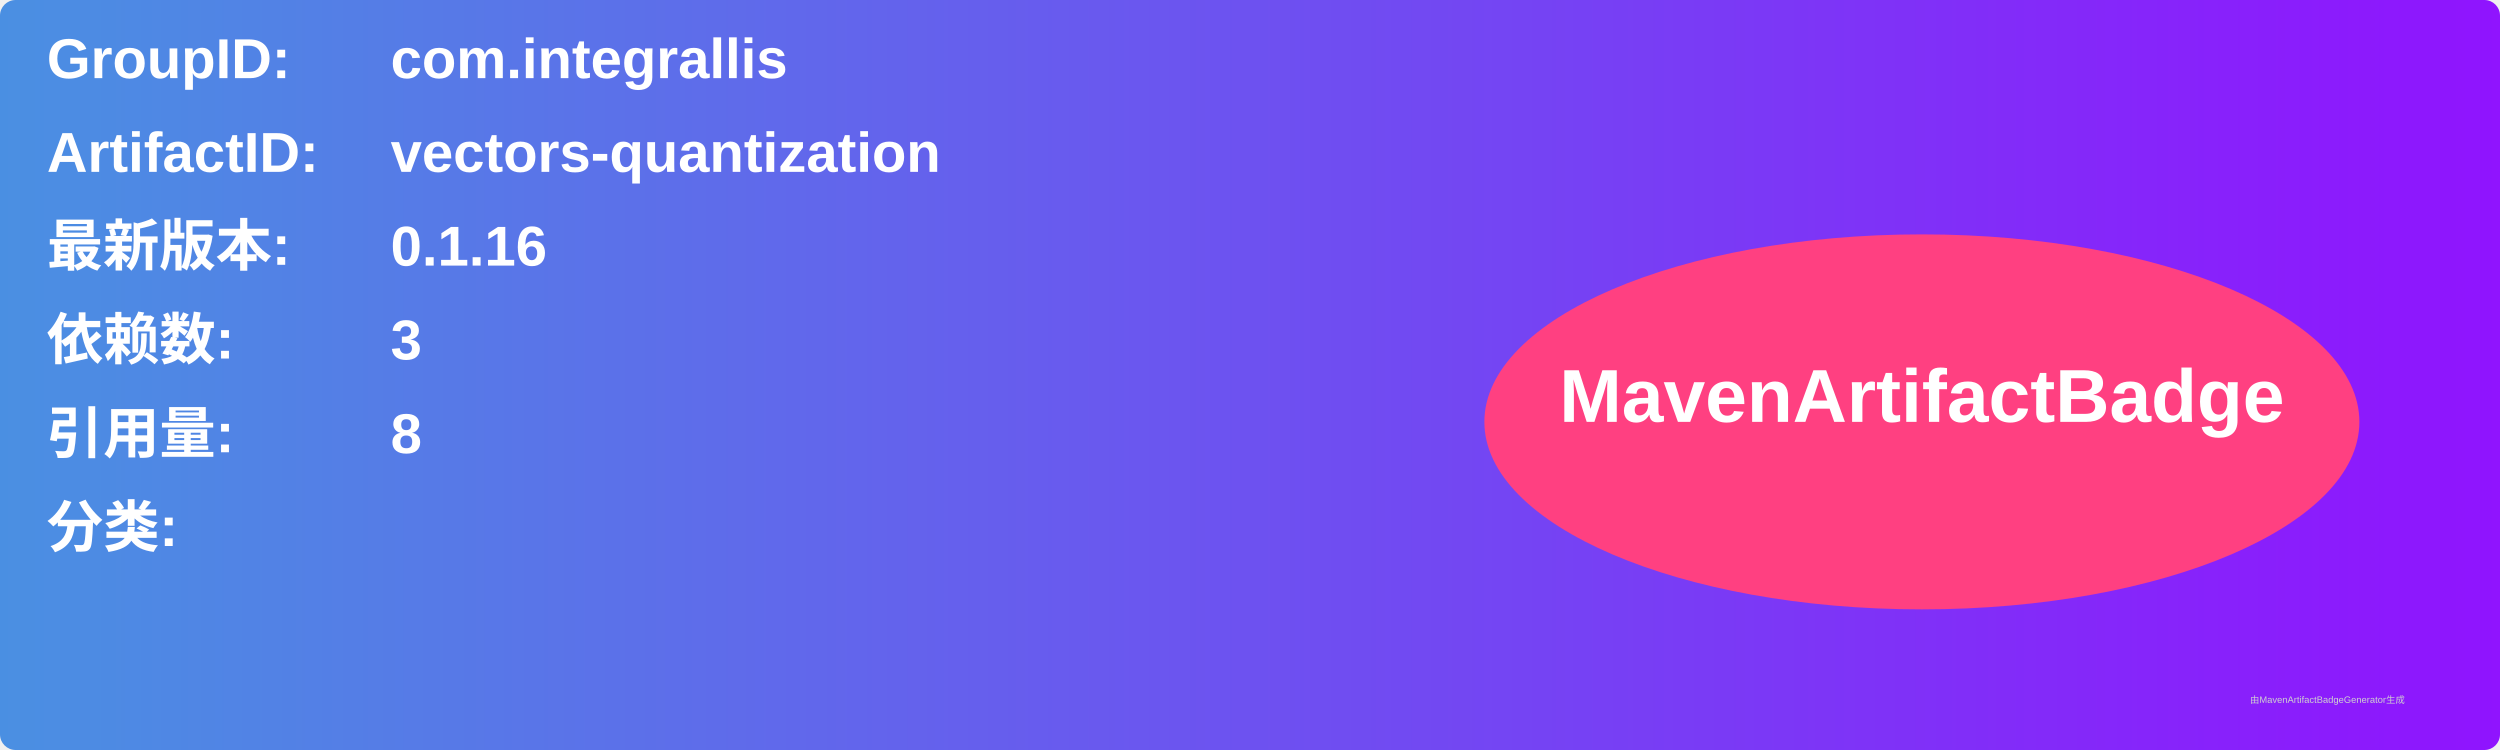
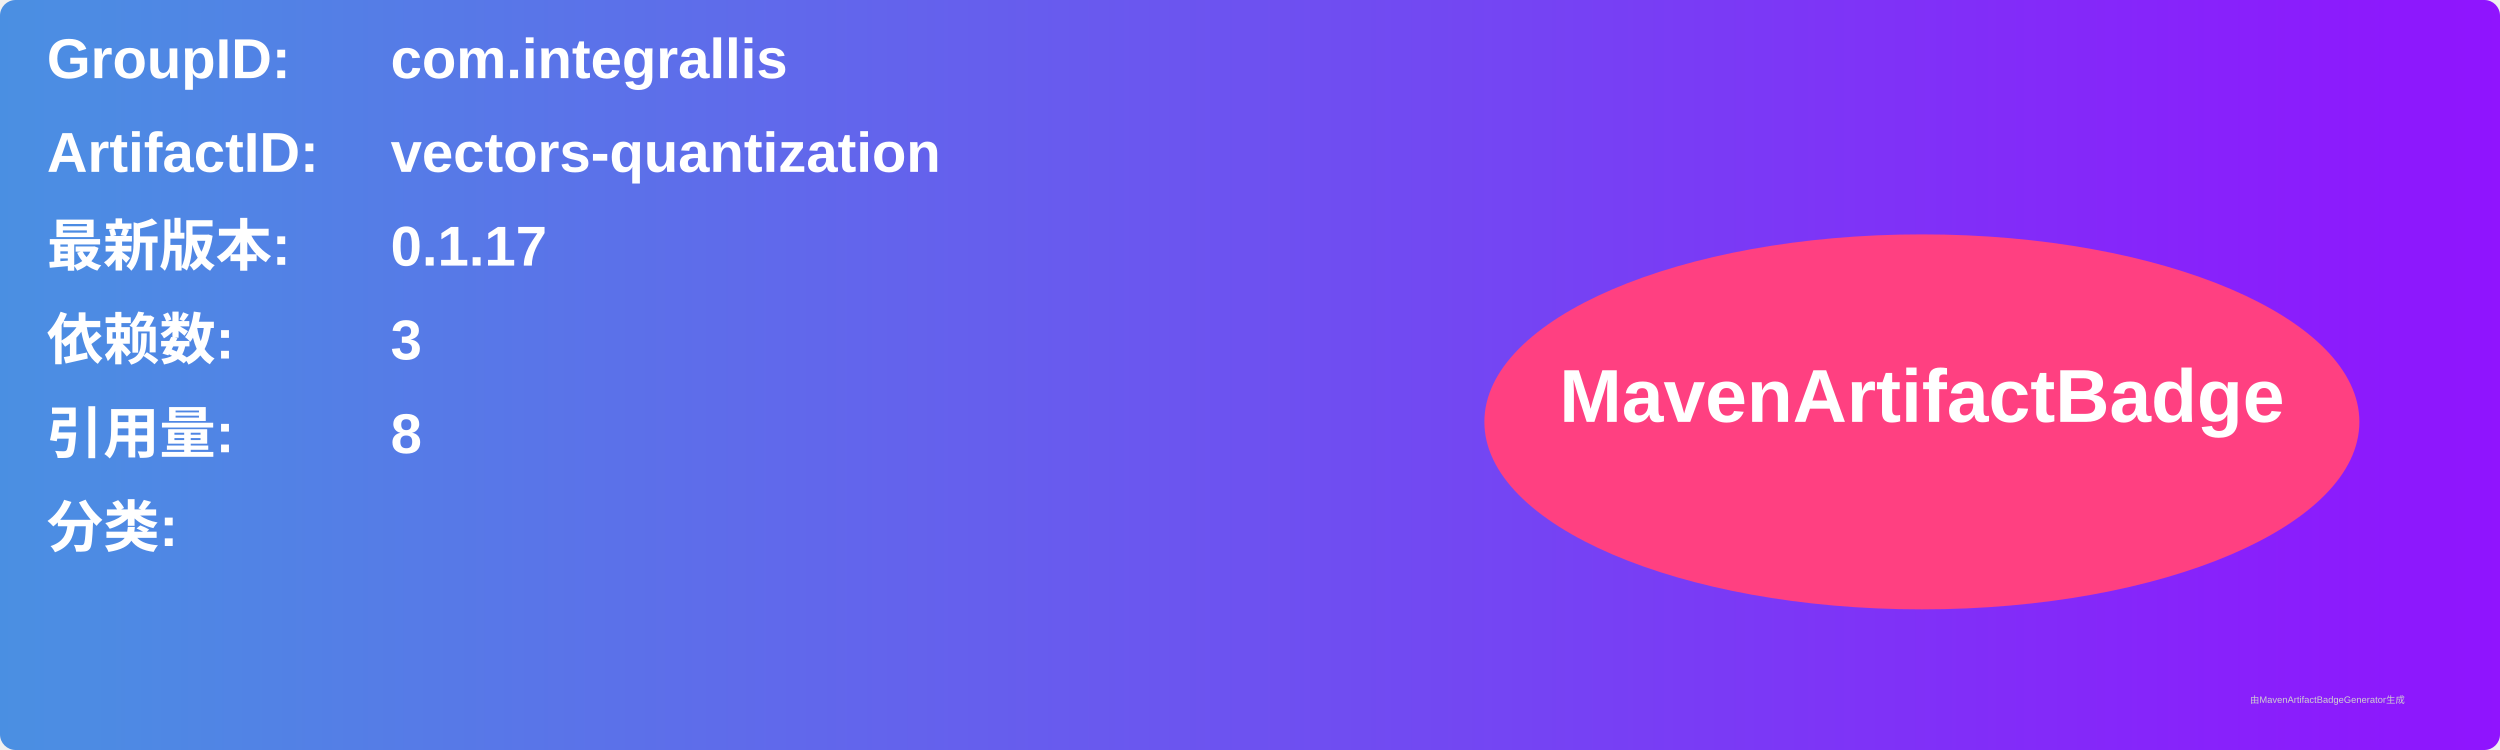
<svg xmlns="http://www.w3.org/2000/svg" width="800" height="240" viewBox="0 0 800 240">
  <linearGradient id="grad" x1="0%" y1="0%" x2="100%" y2="0%">
    <stop offset="0%" stop-color="#4a90e2" />
    <stop offset="100%" stop-color="#9013fe" />
  </linearGradient>
  <rect width="100%" height="100%" rx="5" ry="5" fill="url(#grad)" />
  <g transform="translate(15, 15)">
    <text x="0" y="10" font-family="Arial" font-size="18" fill="white" font-weight="bold" width="260">GroupID:</text>
    <text x="110" y="10" font-family="Arial" font-size="18" fill="white" font-weight="bold" width="460">com.integrallis</text>
    <text x="0" y="40" font-family="Arial" font-size="18" fill="white" font-weight="bold" width="260">ArtifactID:</text>
    <text x="110" y="40" font-family="Arial" font-size="18" fill="white" font-weight="bold" width="460">vectors-quantization</text>
    <text x="0" y="70" font-family="Arial" font-size="18" fill="white" font-weight="bold">最新版本:</text>
    <text x="110" y="70" font-family="Arial" font-size="18" fill="white" font-weight="bold">
-       <tspan font-weight="bold">0.1.16</tspan>
+       <tspan font-weight="bold">0.1.17</tspan>
    </text>
    <text x="0" y="100" font-family="Arial" font-size="18" fill="white" font-weight="bold">依赖数: </text>
    <text x="110" y="100" font-family="Arial" font-size="18" fill="white">
      <tspan font-weight="bold">3</tspan>
    </text>
    <text x="0" y="130" font-family="Arial" font-size="18" fill="white" font-weight="bold">引用量: </text>
    <text x="110" y="130" font-family="Arial" font-size="18" fill="white">
      <tspan font-weight="bold">8</tspan>
    </text>
    <text x="0" y="160" font-family="Arial" font-size="18" fill="white" font-weight="bold">分类:</text>
    <text x="10" y="190" font-family="Arial" font-size="10" fill="white">
      <tspan font-weight="bold" />
    </text>
    <ellipse cx="600" cy="120" rx="140" ry="60" fill="#ff4081" />
    <text x="600" y="120" text-anchor="middle" font-family="Arial" font-size="24" fill="white" font-weight="bold">MavenArtifactBadge</text>
  </g>
  <text x="720" y="225" font-family="Arial" font-size="3" fill="#d0d0d0">由MavenArtifactBadgeGenerator生成</text>
</svg>
